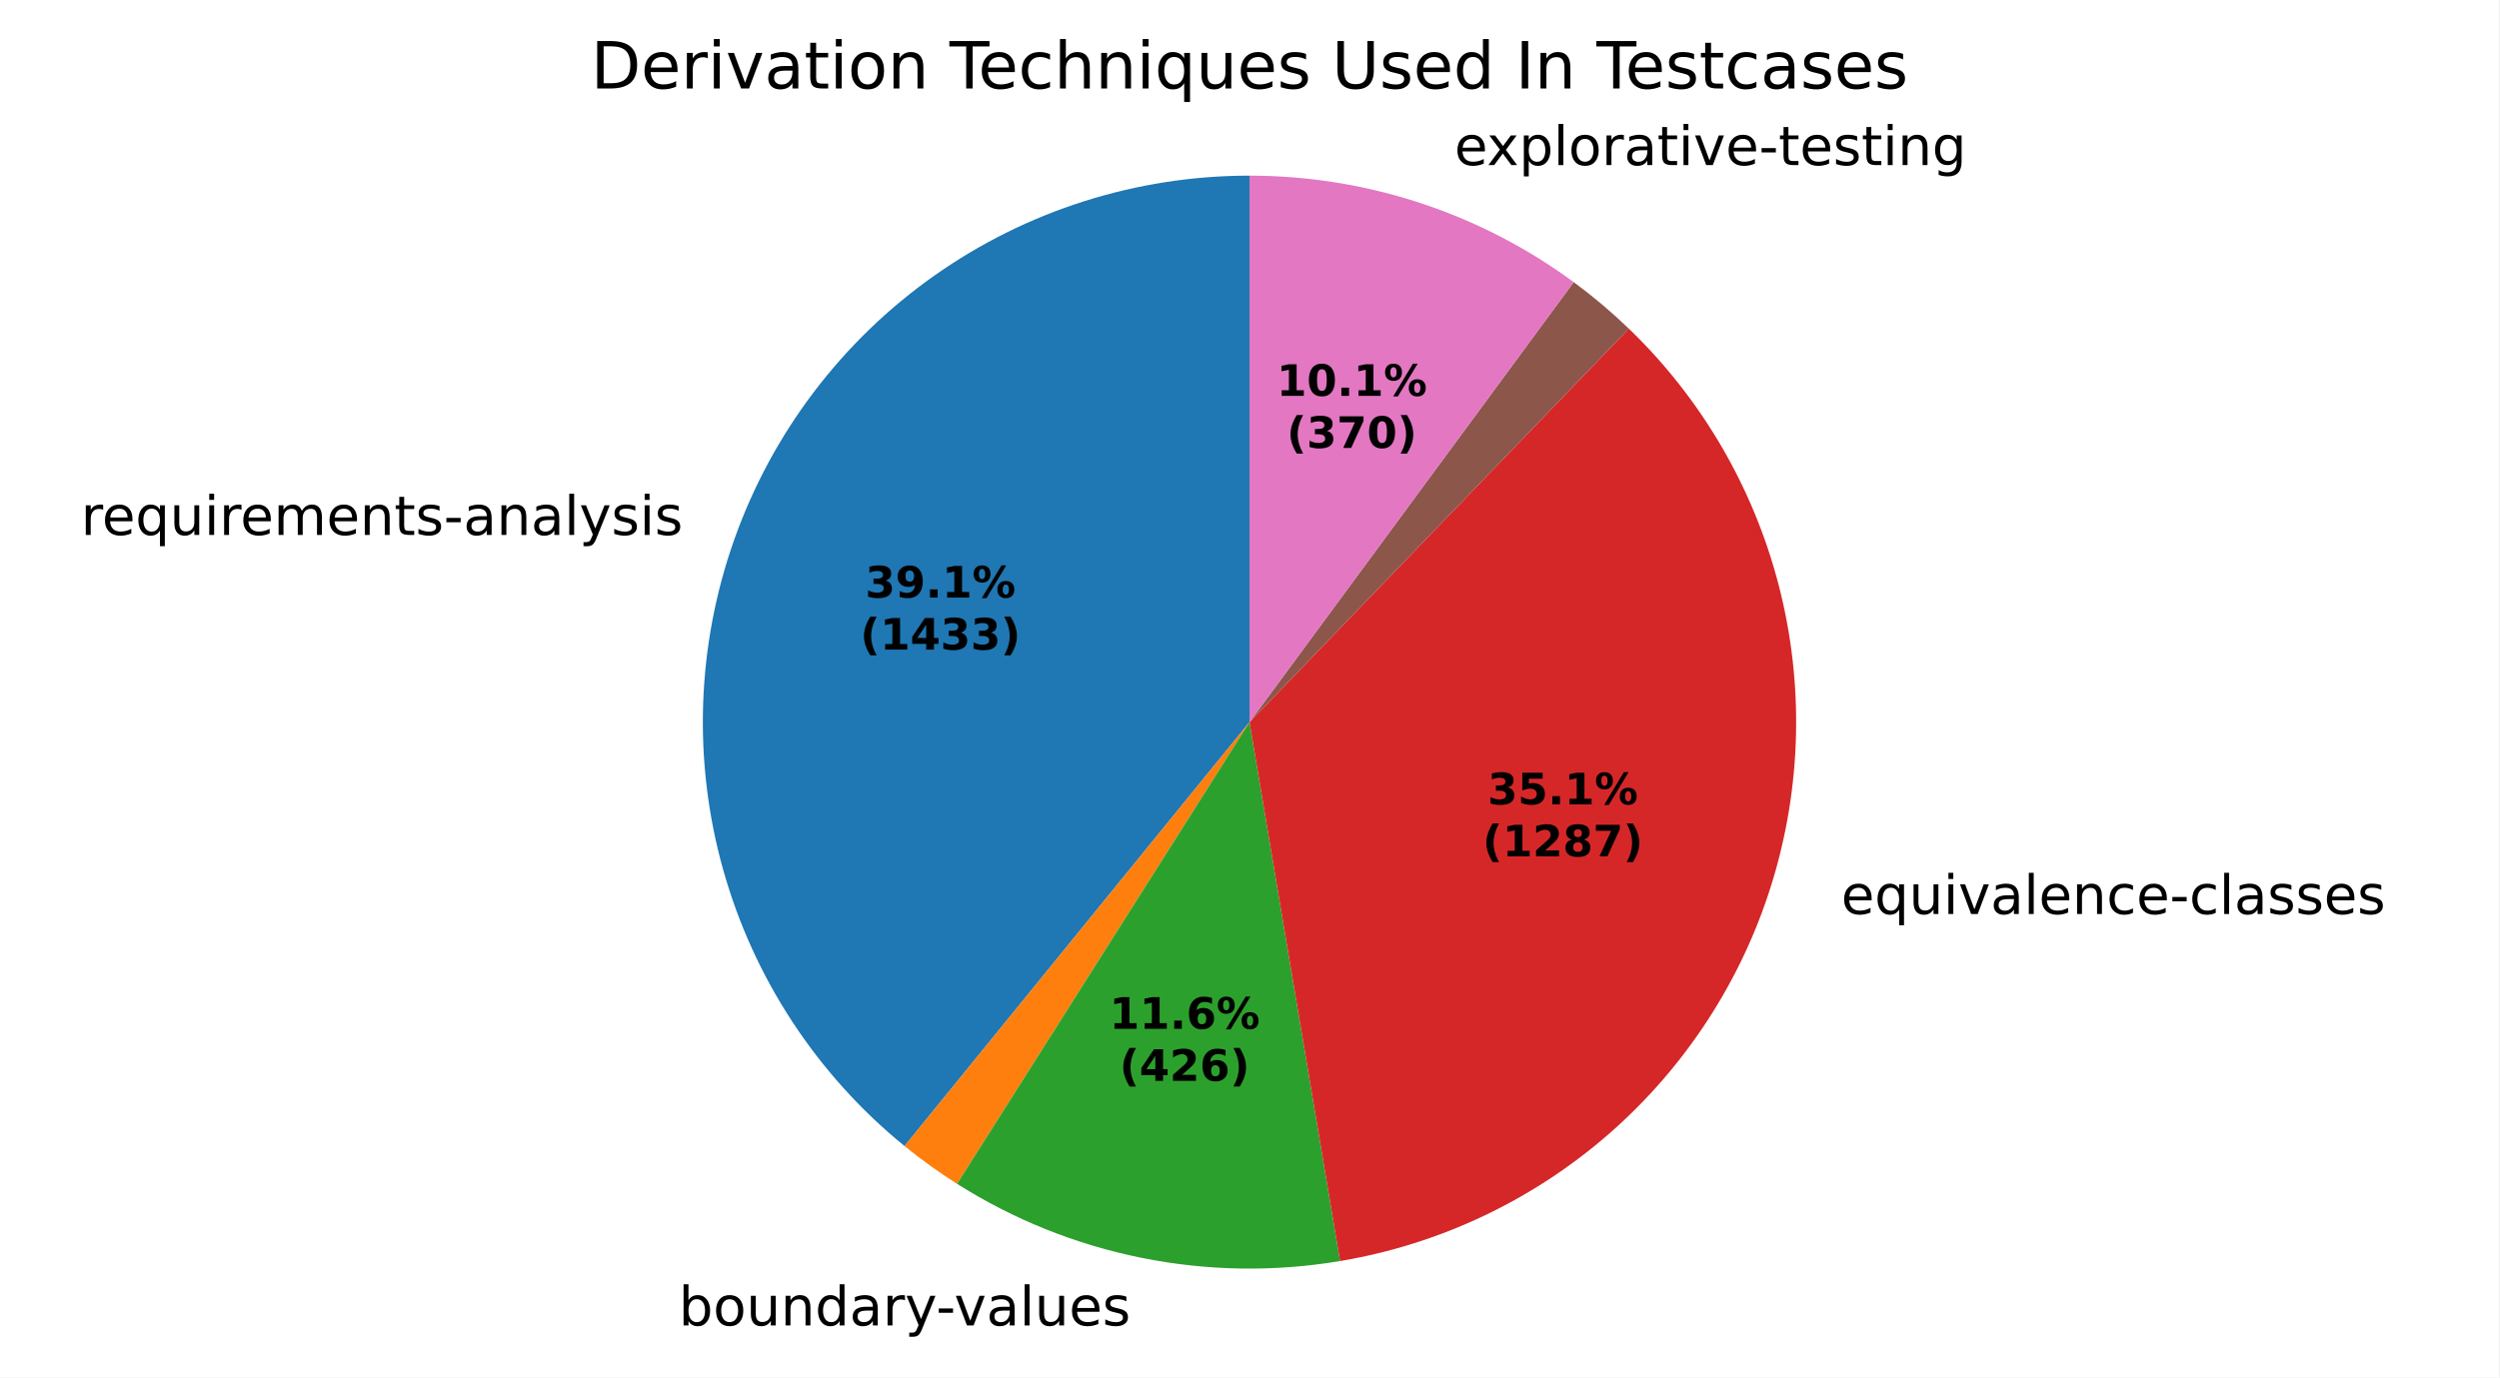
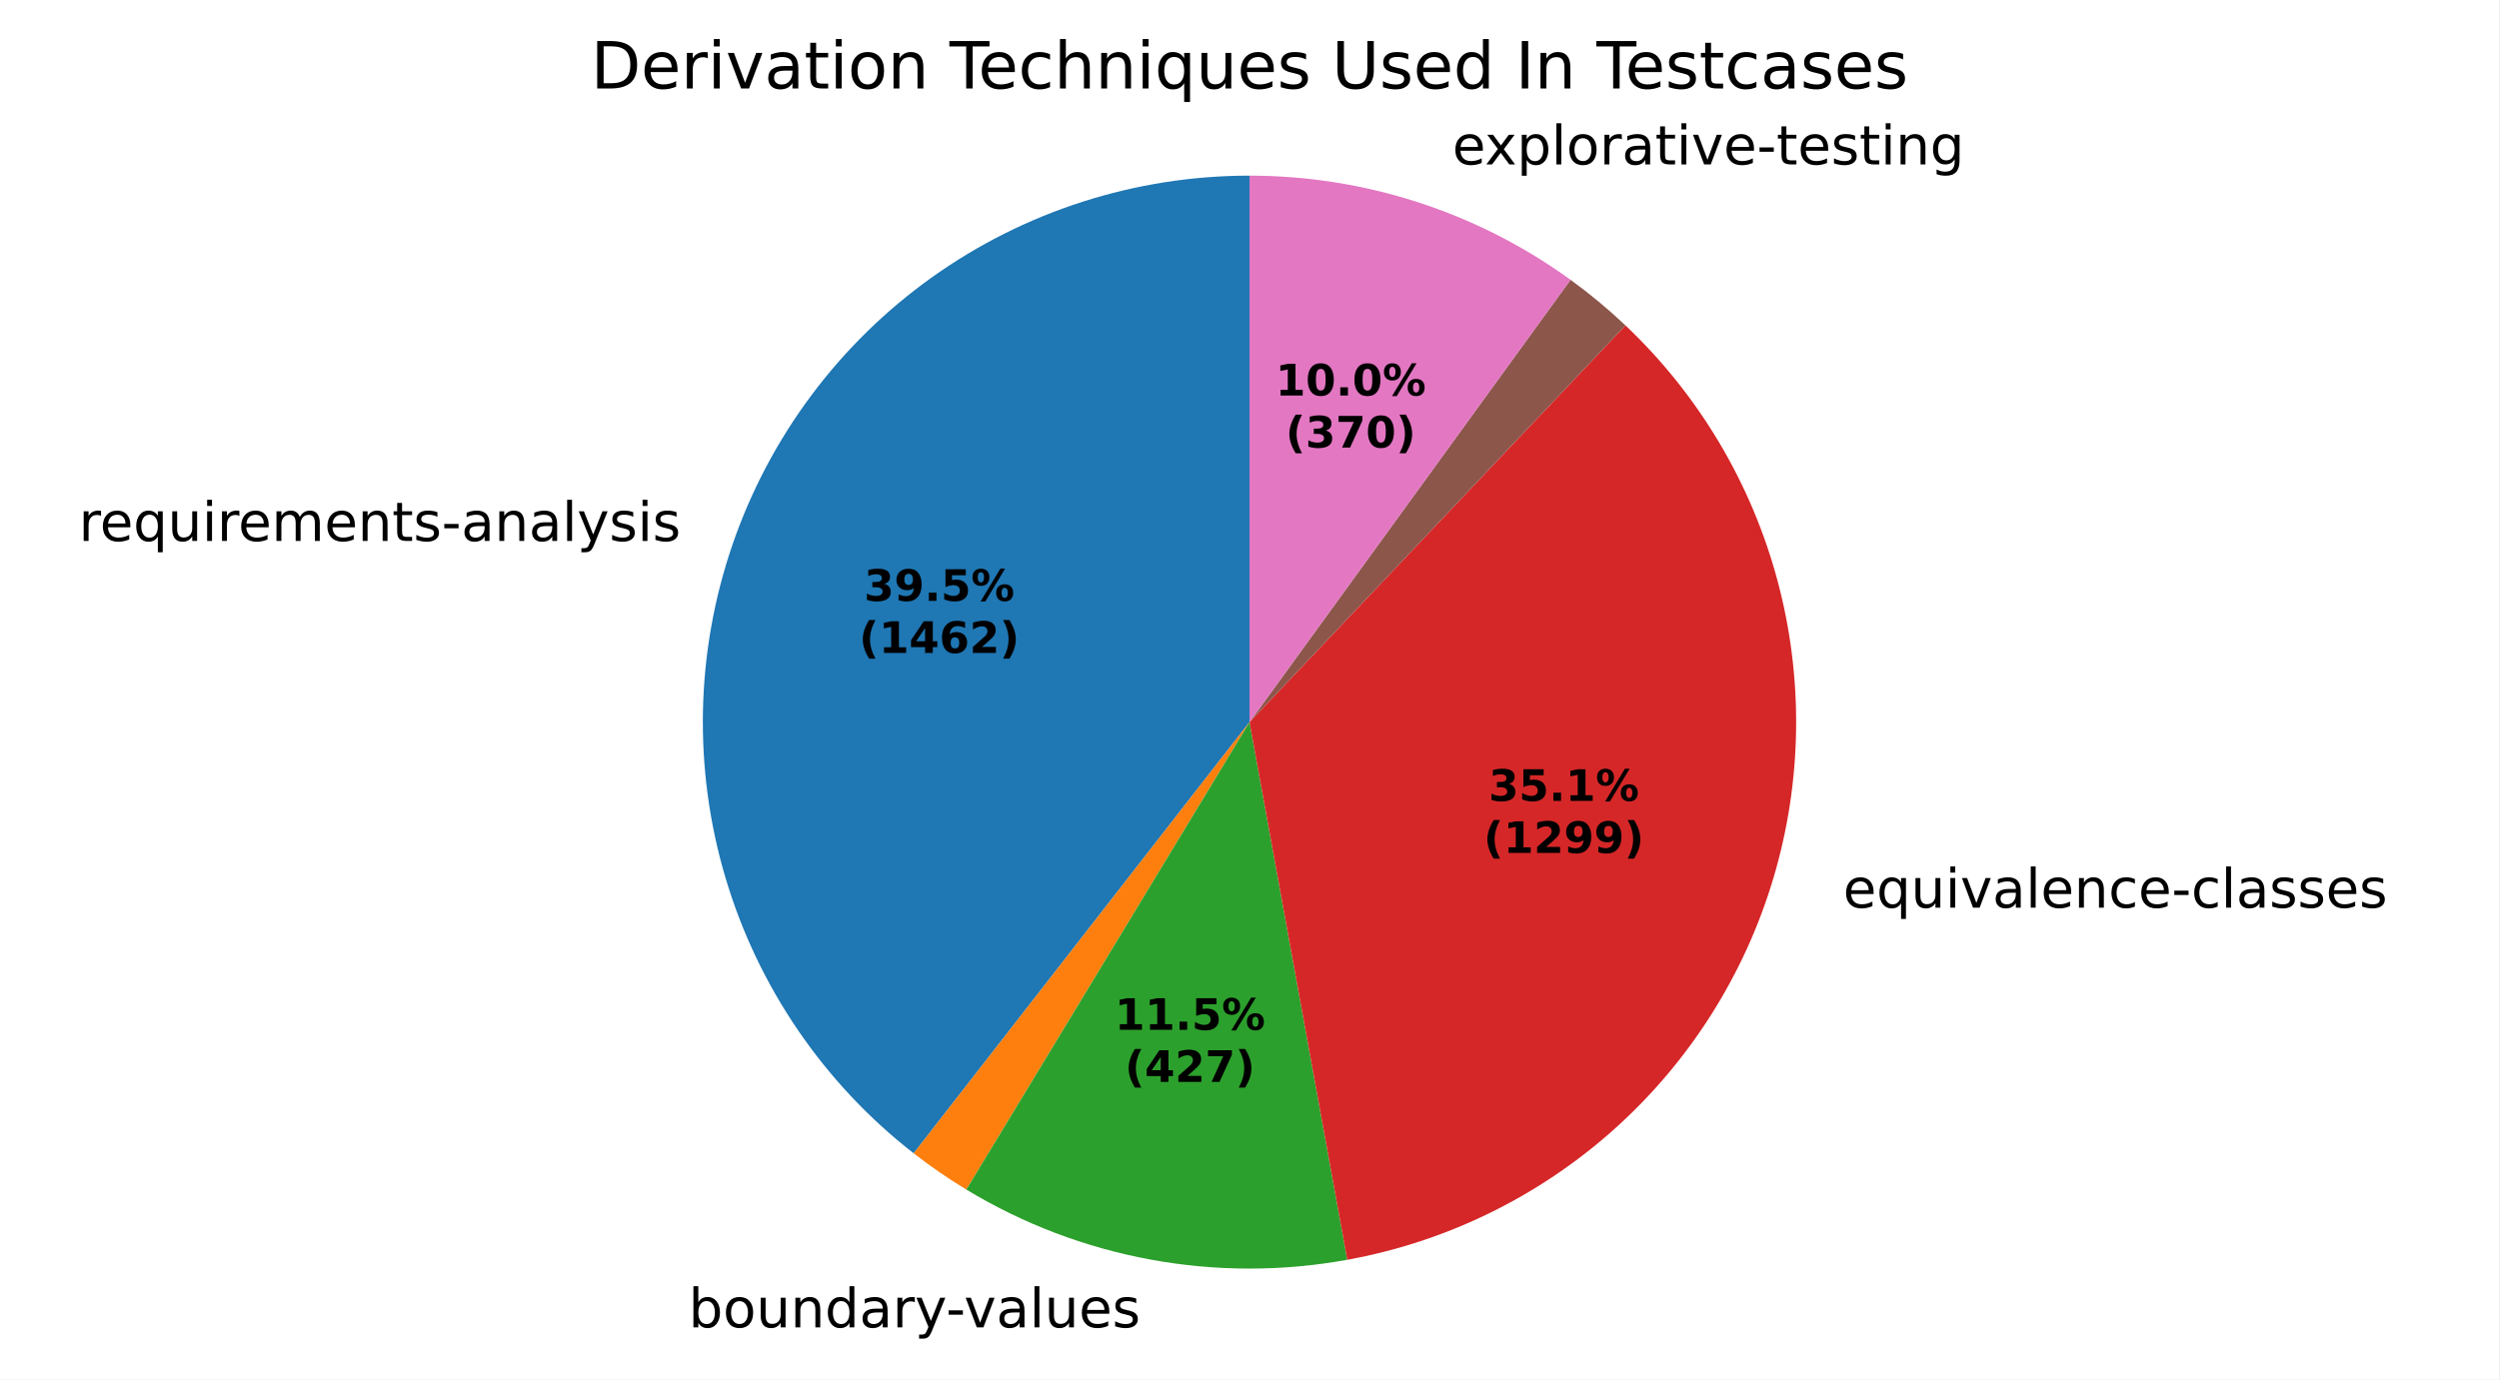
- <svg xmlns="http://www.w3.org/2000/svg" xmlns:xlink="http://www.w3.org/1999/xlink" width="460.8pt" height="254.09pt" viewBox="0 0 460.8 254.09" version="1.1">
+ <svg xmlns="http://www.w3.org/2000/svg" xmlns:xlink="http://www.w3.org/1999/xlink" width="460.8pt" height="254.44pt" viewBox="0 0 460.8 254.44" version="1.1">
  <defs>
    <style type="text/css">*{stroke-linejoin: round; stroke-linecap: butt}</style>
  </defs>
  <g id="figure_1">
    <g id="patch_1">
-       <path d="M 0 254.09  L 460.8 254.09  L 460.8 0  L 0 0  z " style="fill: #ffffff" />
+       <path d="M 0 254.44  L 460.8 254.44  L 460.8 0  L 0 0  z " style="fill: #ffffff" />
    </g>
    <g id="axes_1">
      <g id="patch_2">
-         <path d="M 230.4 32.398  C 209.585 32.398 189.273 38.845 172.269 50.849  C 155.264 62.852 142.388 79.833 135.419 99.446  C 128.449 119.059 127.723 140.357 133.339 160.399  C 138.956 180.441 150.645 198.26 166.792 211.395  L 230.4 133.198  z " style="fill: #1f77b4" />
+         <path d="M 230.4 32.398  C 209.402 32.398 188.92 38.959 171.831 51.16  C 154.742 63.36 141.884 80.601 135.064 100.46  C 128.245 120.319 127.798 141.822 133.786 161.947  C 139.775 182.073 151.905 199.833 168.473 212.732  L 230.4 133.198  z " style="fill: #1f77b4" />
      </g>
      <g id="patch_3">
-         <path d="M 166.792 211.395  C 168.335 212.65 169.915 213.859 171.53 215.021  C 173.144 216.182 174.793 217.296 176.473 218.36  L 230.4 133.198  z " style="fill: #ff7f0e" />
+         <path d="M 168.473 212.732  C 170.025 213.941 171.611 215.103 173.231 216.218  C 174.851 217.334 176.503 218.401 178.185 219.42  L 230.4 133.198  z " style="fill: #ff7f0e" />
      </g>
      <g id="patch_4">
-         <path d="M 176.473 218.36  C 186.876 224.948 198.399 229.574 210.47 232.008  C 222.54 234.443 234.955 234.645 247.099 232.605  L 230.4 133.198  z " style="fill: #2ca02c" />
+         <path d="M 178.185 219.42  C 188.622 225.741 200.121 230.114 212.12 232.327  C 224.12 234.54 236.422 234.555 248.427 232.373  L 230.4 133.198  z " style="fill: #2ca02c" />
      </g>
      <g id="patch_5">
-         <path d="M 247.099 232.605  C 265.507 229.513 282.699 221.368 296.751 209.081  C 310.803 196.794 321.169 180.843 326.69 163.012  C 332.211 145.181 332.672 126.162 328.021 108.085  C 323.371 90.008 313.789 73.572 300.35 60.619  L 230.4 133.198  z " style="fill: #d62728" />
+         <path d="M 248.427 232.373  C 266.753 229.042 283.801 220.696 297.672 208.265  C 311.543 195.835 321.701 179.799 327.013 161.947  C 332.325 144.095 332.587 125.115 327.769 107.123  C 322.951 89.131 313.239 72.822 299.716 60.014  L 230.4 133.198  z " style="fill: #d62728" />
      </g>
      <g id="patch_6">
-         <path d="M 300.35 60.619  C 300.35 60.619 300.35 60.619 300.35 60.619  L 230.4 133.198  z " style="fill: #9467bd" />
+         <path d="M 299.716 60.014  C 299.716 60.014 299.716 60.014 299.716 60.014  L 230.4 133.198  z " style="fill: #9467bd" />
      </g>
      <g id="patch_7">
-         <path d="M 300.35 60.619  C 298.751 59.079 297.103 57.592 295.406 56.16  C 293.71 54.729 291.966 53.354 290.179 52.037  L 230.4 133.198  z " style="fill: #8c564b" />
+         <path d="M 299.716 60.014  C 298.122 58.505 296.48 57.048 294.792 55.646  C 293.103 54.244 291.37 52.898 289.593 51.609  L 230.4 133.198  z " style="fill: #8c564b" />
      </g>
      <g id="patch_8">
-         <path d="M 290.179 52.037  C 281.574 45.699 272.015 40.769 261.861 37.434  C 251.707 34.098 241.087 32.398 230.4 32.398  L 230.4 133.198  z " style="fill: #e377c2" />
+         <path d="M 289.593 51.609  C 281.041 45.404 271.566 40.583 261.516 37.321  C 251.466 34.059 240.966 32.398 230.4 32.398  L 230.4 133.198  z " style="fill: #e377c2" />
      </g>
      <g id="matplotlib.axis_1" />
      <g id="matplotlib.axis_2" />
      <g id="text_1">
-         <g transform="translate(14.91274 98.66863) scale(0.1 -0.1)">
+         <g transform="translate(14.52299 99.78414) scale(0.1 -0.1)">
          <defs>
            <path id="DejaVuSans-55" d="M 2631 2963  Q 2534 3019 2420 3045  Q 2306 3072 2169 3072  Q 1681 3072 1420 2755  Q 1159 2438 1159 1844  L 1159 0  L 581 0  L 581 3500  L 1159 3500  L 1159 2956  Q 1341 3275 1631 3429  Q 1922 3584 2338 3584  Q 2397 3584 2469 3576  Q 2541 3569 2628 3553  L 2631 2963  z " transform="scale(0.015625)" />
            <path id="DejaVuSans-48" d="M 3597 1894  L 3597 1613  L 953 1613  Q 991 1019 1311 708  Q 1631 397 2203 397  Q 2534 397 2845 478  Q 3156 559 3463 722  L 3463 178  Q 3153 47 2828 -22  Q 2503 -91 2169 -91  Q 1331 -91 842 396  Q 353 884 353 1716  Q 353 2575 817 3079  Q 1281 3584 2069 3584  Q 2775 3584 3186 3129  Q 3597 2675 3597 1894  z M 3022 2063  Q 3016 2534 2758 2815  Q 2500 3097 2075 3097  Q 1594 3097 1305 2825  Q 1016 2553 972 2059  L 3022 2063  z " transform="scale(0.015625)" />
            <path id="DejaVuSans-54" d="M 947 1747  Q 947 1113 1208 752  Q 1469 391 1925 391  Q 2381 391 2643 752  Q 2906 1113 2906 1747  Q 2906 2381 2643 2742  Q 2381 3103 1925 3103  Q 1469 3103 1208 2742  Q 947 2381 947 1747  z M 2906 525  Q 2725 213 2448 61  Q 2172 -91 1784 -91  Q 1150 -91 751 415  Q 353 922 353 1747  Q 353 2572 751 3078  Q 1150 3584 1784 3584  Q 2172 3584 2448 3432  Q 2725 3281 2906 2969  L 2906 3500  L 3481 3500  L 3481 -1331  L 2906 -1331  L 2906 525  z " transform="scale(0.015625)" />
            <path id="DejaVuSans-58" d="M 544 1381  L 544 3500  L 1119 3500  L 1119 1403  Q 1119 906 1312 657  Q 1506 409 1894 409  Q 2359 409 2629 706  Q 2900 1003 2900 1516  L 2900 3500  L 3475 3500  L 3475 0  L 2900 0  L 2900 538  Q 2691 219 2414 64  Q 2138 -91 1772 -91  Q 1169 -91 856 284  Q 544 659 544 1381  z M 1991 3584  L 1991 3584  z " transform="scale(0.015625)" />
            <path id="DejaVuSans-4c" d="M 603 3500  L 1178 3500  L 1178 0  L 603 0  L 603 3500  z M 603 4863  L 1178 4863  L 1178 4134  L 603 4134  L 603 4863  z " transform="scale(0.015625)" />
            <path id="DejaVuSans-50" d="M 3328 2828  Q 3544 3216 3844 3400  Q 4144 3584 4550 3584  Q 5097 3584 5394 3201  Q 5691 2819 5691 2113  L 5691 0  L 5113 0  L 5113 2094  Q 5113 2597 4934 2840  Q 4756 3084 4391 3084  Q 3944 3084 3684 2787  Q 3425 2491 3425 1978  L 3425 0  L 2847 0  L 2847 2094  Q 2847 2600 2669 2842  Q 2491 3084 2119 3084  Q 1678 3084 1418 2786  Q 1159 2488 1159 1978  L 1159 0  L 581 0  L 581 3500  L 1159 3500  L 1159 2956  Q 1356 3278 1631 3431  Q 1906 3584 2284 3584  Q 2666 3584 2933 3390  Q 3200 3197 3328 2828  z " transform="scale(0.015625)" />
            <path id="DejaVuSans-51" d="M 3513 2113  L 3513 0  L 2938 0  L 2938 2094  Q 2938 2591 2744 2837  Q 2550 3084 2163 3084  Q 1697 3084 1428 2787  Q 1159 2491 1159 1978  L 1159 0  L 581 0  L 581 3500  L 1159 3500  L 1159 2956  Q 1366 3272 1645 3428  Q 1925 3584 2291 3584  Q 2894 3584 3203 3211  Q 3513 2838 3513 2113  z " transform="scale(0.015625)" />
            <path id="DejaVuSans-57" d="M 1172 4494  L 1172 3500  L 2356 3500  L 2356 3053  L 1172 3053  L 1172 1153  Q 1172 725 1289 603  Q 1406 481 1766 481  L 2356 481  L 2356 0  L 1766 0  Q 1100 0 847 248  Q 594 497 594 1153  L 594 3053  L 172 3053  L 172 3500  L 594 3500  L 594 4494  L 1172 4494  z " transform="scale(0.015625)" />
            <path id="DejaVuSans-56" d="M 2834 3397  L 2834 2853  Q 2591 2978 2328 3040  Q 2066 3103 1784 3103  Q 1356 3103 1142 2972  Q 928 2841 928 2578  Q 928 2378 1081 2264  Q 1234 2150 1697 2047  L 1894 2003  Q 2506 1872 2764 1633  Q 3022 1394 3022 966  Q 3022 478 2636 193  Q 2250 -91 1575 -91  Q 1294 -91 989 -36  Q 684 19 347 128  L 347 722  Q 666 556 975 473  Q 1284 391 1588 391  Q 1994 391 2212 530  Q 2431 669 2431 922  Q 2431 1156 2273 1281  Q 2116 1406 1581 1522  L 1381 1569  Q 847 1681 609 1914  Q 372 2147 372 2553  Q 372 3047 722 3315  Q 1072 3584 1716 3584  Q 2034 3584 2315 3537  Q 2597 3491 2834 3397  z " transform="scale(0.015625)" />
            <path id="DejaVuSans-10" d="M 313 2009  L 1997 2009  L 1997 1497  L 313 1497  L 313 2009  z " transform="scale(0.015625)" />
            <path id="DejaVuSans-44" d="M 2194 1759  Q 1497 1759 1228 1600  Q 959 1441 959 1056  Q 959 750 1161 570  Q 1363 391 1709 391  Q 2188 391 2477 730  Q 2766 1069 2766 1631  L 2766 1759  L 2194 1759  z M 3341 1997  L 3341 0  L 2766 0  L 2766 531  Q 2569 213 2275 61  Q 1981 -91 1556 -91  Q 1019 -91 701 211  Q 384 513 384 1019  Q 384 1609 779 1909  Q 1175 2209 1959 2209  L 2766 2209  L 2766 2266  Q 2766 2663 2505 2880  Q 2244 3097 1772 3097  Q 1472 3097 1187 3025  Q 903 2953 641 2809  L 641 3341  Q 956 3463 1253 3523  Q 1550 3584 1831 3584  Q 2591 3584 2966 3190  Q 3341 2797 3341 1997  z " transform="scale(0.015625)" />
            <path id="DejaVuSans-4f" d="M 603 4863  L 1178 4863  L 1178 0  L 603 0  L 603 4863  z " transform="scale(0.015625)" />
            <path id="DejaVuSans-5c" d="M 2059 -325  Q 1816 -950 1584 -1140  Q 1353 -1331 966 -1331  L 506 -1331  L 506 -850  L 844 -850  Q 1081 -850 1212 -737  Q 1344 -625 1503 -206  L 1606 56  L 191 3500  L 800 3500  L 1894 763  L 2988 3500  L 3597 3500  L 2059 -325  z " transform="scale(0.015625)" />
          </defs>
          <use xlink:href="#DejaVuSans-55" />
          <use xlink:href="#DejaVuSans-48" transform="translate(38.90625 0)" />
          <use xlink:href="#DejaVuSans-54" transform="translate(100.4375 0)" />
          <use xlink:href="#DejaVuSans-58" transform="translate(163.9219 0)" />
          <use xlink:href="#DejaVuSans-4c" transform="translate(227.2969 0)" />
          <use xlink:href="#DejaVuSans-55" transform="translate(255.0781 0)" />
          <use xlink:href="#DejaVuSans-48" transform="translate(293.9844 0)" />
          <use xlink:href="#DejaVuSans-50" transform="translate(355.5156 0)" />
          <use xlink:href="#DejaVuSans-48" transform="translate(452.9219 0)" />
          <use xlink:href="#DejaVuSans-51" transform="translate(514.4531 0)" />
          <use xlink:href="#DejaVuSans-57" transform="translate(577.8281 0)" />
          <use xlink:href="#DejaVuSans-56" transform="translate(617.0312 0)" />
          <use xlink:href="#DejaVuSans-10" transform="translate(669.125 0)" />
          <use xlink:href="#DejaVuSans-44" transform="translate(705.2031 0)" />
          <use xlink:href="#DejaVuSans-51" transform="translate(766.4844 0)" />
          <use xlink:href="#DejaVuSans-44" transform="translate(829.8594 0)" />
          <use xlink:href="#DejaVuSans-4f" transform="translate(891.1406 0)" />
          <use xlink:href="#DejaVuSans-5c" transform="translate(918.9219 0)" />
          <use xlink:href="#DejaVuSans-56" transform="translate(978.1094 0)" />
          <use xlink:href="#DejaVuSans-4c" transform="translate(1030.203 0)" />
          <use xlink:href="#DejaVuSans-56" transform="translate(1057.984 0)" />
        </g>
      </g>
      <g id="text_2">
-         <g transform="translate(121.9611 244.4873) scale(0.1 -0.1)">
+         <g transform="translate(123.7766 244.8377) scale(0.1 -0.1)">
          <defs>
            <path id="DejaVuSans-3" transform="scale(0.015625)" />
            <path id="DejaVuSans-45" d="M 3116 1747  Q 3116 2381 2855 2742  Q 2594 3103 2138 3103  Q 1681 3103 1420 2742  Q 1159 2381 1159 1747  Q 1159 1113 1420 752  Q 1681 391 2138 391  Q 2594 391 2855 752  Q 3116 1113 3116 1747  z M 1159 2969  Q 1341 3281 1617 3432  Q 1894 3584 2278 3584  Q 2916 3584 3314 3078  Q 3713 2572 3713 1747  Q 3713 922 3314 415  Q 2916 -91 2278 -91  Q 1894 -91 1617 61  Q 1341 213 1159 525  L 1159 0  L 581 0  L 581 4863  L 1159 4863  L 1159 2969  z " transform="scale(0.015625)" />
            <path id="DejaVuSans-52" d="M 1959 3097  Q 1497 3097 1228 2736  Q 959 2375 959 1747  Q 959 1119 1226 758  Q 1494 397 1959 397  Q 2419 397 2687 759  Q 2956 1122 2956 1747  Q 2956 2369 2687 2733  Q 2419 3097 1959 3097  z M 1959 3584  Q 2709 3584 3137 3096  Q 3566 2609 3566 1747  Q 3566 888 3137 398  Q 2709 -91 1959 -91  Q 1206 -91 779 398  Q 353 888 353 1747  Q 353 2609 779 3096  Q 1206 3584 1959 3584  z " transform="scale(0.015625)" />
            <path id="DejaVuSans-47" d="M 2906 2969  L 2906 4863  L 3481 4863  L 3481 0  L 2906 0  L 2906 525  Q 2725 213 2448 61  Q 2172 -91 1784 -91  Q 1150 -91 751 415  Q 353 922 353 1747  Q 353 2572 751 3078  Q 1150 3584 1784 3584  Q 2172 3584 2448 3432  Q 2725 3281 2906 2969  z M 947 1747  Q 947 1113 1208 752  Q 1469 391 1925 391  Q 2381 391 2643 752  Q 2906 1113 2906 1747  Q 2906 2381 2643 2742  Q 2381 3103 1925 3103  Q 1469 3103 1208 2742  Q 947 2381 947 1747  z " transform="scale(0.015625)" />
            <path id="DejaVuSans-59" d="M 191 3500  L 800 3500  L 1894 563  L 2988 3500  L 3597 3500  L 2284 0  L 1503 0  L 191 3500  z " transform="scale(0.015625)" />
          </defs>
          <use xlink:href="#DejaVuSans-3" />
          <use xlink:href="#DejaVuSans-45" transform="translate(31.78125 0)" />
          <use xlink:href="#DejaVuSans-52" transform="translate(95.26562 0)" />
          <use xlink:href="#DejaVuSans-58" transform="translate(156.4531 0)" />
          <use xlink:href="#DejaVuSans-51" transform="translate(219.8281 0)" />
          <use xlink:href="#DejaVuSans-47" transform="translate(283.2031 0)" />
          <use xlink:href="#DejaVuSans-44" transform="translate(346.6875 0)" />
          <use xlink:href="#DejaVuSans-55" transform="translate(407.9688 0)" />
          <use xlink:href="#DejaVuSans-5c" transform="translate(449.0781 0)" />
          <use xlink:href="#DejaVuSans-10" transform="translate(506.5156 0)" />
          <use xlink:href="#DejaVuSans-59" transform="translate(539.9062 0)" />
          <use xlink:href="#DejaVuSans-44" transform="translate(599.0938 0)" />
          <use xlink:href="#DejaVuSans-4f" transform="translate(660.375 0)" />
          <use xlink:href="#DejaVuSans-58" transform="translate(688.1562 0)" />
          <use xlink:href="#DejaVuSans-48" transform="translate(751.5312 0)" />
          <use xlink:href="#DejaVuSans-56" transform="translate(813.0625 0)" />
        </g>
      </g>
      <g id="text_3">
-         <g transform="translate(336.319 168.5912) scale(0.1 -0.1)">
+         <g transform="translate(336.6745 167.42) scale(0.1 -0.1)">
          <defs>
            <path id="DejaVuSans-46" d="M 3122 3366  L 3122 2828  Q 2878 2963 2633 3030  Q 2388 3097 2138 3097  Q 1578 3097 1268 2742  Q 959 2388 959 1747  Q 959 1106 1268 751  Q 1578 397 2138 397  Q 2388 397 2633 464  Q 2878 531 3122 666  L 3122 134  Q 2881 22 2623 -34  Q 2366 -91 2075 -91  Q 1284 -91 818 406  Q 353 903 353 1747  Q 353 2603 823 3093  Q 1294 3584 2113 3584  Q 2378 3584 2631 3529  Q 2884 3475 3122 3366  z " transform="scale(0.015625)" />
          </defs>
          <use xlink:href="#DejaVuSans-3" />
          <use xlink:href="#DejaVuSans-48" transform="translate(31.78125 0)" />
          <use xlink:href="#DejaVuSans-54" transform="translate(93.3125 0)" />
          <use xlink:href="#DejaVuSans-58" transform="translate(156.7969 0)" />
          <use xlink:href="#DejaVuSans-4c" transform="translate(220.1719 0)" />
          <use xlink:href="#DejaVuSans-59" transform="translate(247.9531 0)" />
          <use xlink:href="#DejaVuSans-44" transform="translate(307.1406 0)" />
          <use xlink:href="#DejaVuSans-4f" transform="translate(368.4219 0)" />
          <use xlink:href="#DejaVuSans-48" transform="translate(396.2031 0)" />
          <use xlink:href="#DejaVuSans-51" transform="translate(457.7344 0)" />
          <use xlink:href="#DejaVuSans-46" transform="translate(521.1094 0)" />
          <use xlink:href="#DejaVuSans-48" transform="translate(576.0938 0)" />
          <use xlink:href="#DejaVuSans-10" transform="translate(637.625 0)" />
          <use xlink:href="#DejaVuSans-46" transform="translate(673.7031 0)" />
          <use xlink:href="#DejaVuSans-4f" transform="translate(728.6875 0)" />
          <use xlink:href="#DejaVuSans-44" transform="translate(756.4688 0)" />
          <use xlink:href="#DejaVuSans-56" transform="translate(817.75 0)" />
          <use xlink:href="#DejaVuSans-56" transform="translate(869.8438 0)" />
          <use xlink:href="#DejaVuSans-48" transform="translate(921.9375 0)" />
          <use xlink:href="#DejaVuSans-56" transform="translate(983.4688 0)" />
        </g>
      </g>
      <g id="text_4">
-         <g transform="translate(265.0072 30.45528) scale(0.1 -0.1)">
+         <g transform="translate(264.6279 30.33141) scale(0.1 -0.1)">
          <defs>
            <path id="DejaVuSans-5b" d="M 3513 3500  L 2247 1797  L 3578 0  L 2900 0  L 1881 1375  L 863 0  L 184 0  L 1544 1831  L 300 3500  L 978 3500  L 1906 2253  L 2834 3500  L 3513 3500  z " transform="scale(0.015625)" />
            <path id="DejaVuSans-53" d="M 1159 525  L 1159 -1331  L 581 -1331  L 581 3500  L 1159 3500  L 1159 2969  Q 1341 3281 1617 3432  Q 1894 3584 2278 3584  Q 2916 3584 3314 3078  Q 3713 2572 3713 1747  Q 3713 922 3314 415  Q 2916 -91 2278 -91  Q 1894 -91 1617 61  Q 1341 213 1159 525  z M 3116 1747  Q 3116 2381 2855 2742  Q 2594 3103 2138 3103  Q 1681 3103 1420 2742  Q 1159 2381 1159 1747  Q 1159 1113 1420 752  Q 1681 391 2138 391  Q 2594 391 2855 752  Q 3116 1113 3116 1747  z " transform="scale(0.015625)" />
            <path id="DejaVuSans-4a" d="M 2906 1791  Q 2906 2416 2648 2759  Q 2391 3103 1925 3103  Q 1463 3103 1205 2759  Q 947 2416 947 1791  Q 947 1169 1205 825  Q 1463 481 1925 481  Q 2391 481 2648 825  Q 2906 1169 2906 1791  z M 3481 434  Q 3481 -459 3084 -895  Q 2688 -1331 1869 -1331  Q 1566 -1331 1297 -1286  Q 1028 -1241 775 -1147  L 775 -588  Q 1028 -725 1275 -790  Q 1522 -856 1778 -856  Q 2344 -856 2625 -561  Q 2906 -266 2906 331  L 2906 616  Q 2728 306 2450 153  Q 2172 0 1784 0  Q 1141 0 747 490  Q 353 981 353 1791  Q 353 2603 747 3093  Q 1141 3584 1784 3584  Q 2172 3584 2450 3431  Q 2728 3278 2906 2969  L 2906 3500  L 3481 3500  L 3481 434  z " transform="scale(0.015625)" />
          </defs>
          <use xlink:href="#DejaVuSans-3" />
          <use xlink:href="#DejaVuSans-48" transform="translate(31.78125 0)" />
          <use xlink:href="#DejaVuSans-5b" transform="translate(91.5625 0)" />
          <use xlink:href="#DejaVuSans-53" transform="translate(150.75 0)" />
          <use xlink:href="#DejaVuSans-4f" transform="translate(214.2344 0)" />
          <use xlink:href="#DejaVuSans-52" transform="translate(242.0156 0)" />
          <use xlink:href="#DejaVuSans-55" transform="translate(303.2031 0)" />
          <use xlink:href="#DejaVuSans-44" transform="translate(344.3125 0)" />
          <use xlink:href="#DejaVuSans-57" transform="translate(405.5938 0)" />
          <use xlink:href="#DejaVuSans-4c" transform="translate(444.7969 0)" />
          <use xlink:href="#DejaVuSans-59" transform="translate(472.5781 0)" />
          <use xlink:href="#DejaVuSans-48" transform="translate(531.7656 0)" />
          <use xlink:href="#DejaVuSans-10" transform="translate(593.2969 0)" />
          <use xlink:href="#DejaVuSans-57" transform="translate(629.375 0)" />
          <use xlink:href="#DejaVuSans-48" transform="translate(668.5781 0)" />
          <use xlink:href="#DejaVuSans-56" transform="translate(730.1094 0)" />
          <use xlink:href="#DejaVuSans-57" transform="translate(782.2031 0)" />
          <use xlink:href="#DejaVuSans-4c" transform="translate(821.4062 0)" />
          <use xlink:href="#DejaVuSans-51" transform="translate(849.1875 0)" />
          <use xlink:href="#DejaVuSans-4a" transform="translate(912.5625 0)" />
        </g>
      </g>
      <g id="text_5">
-         <g transform="translate(159.5343 110.2241) scale(0.08 -0.08)">
+         <g transform="translate(159.3217 110.8325) scale(0.08 -0.08)">
          <defs>
            <path id="DejaVuSans-Bold-16" d="M 2981 2516  Q 3453 2394 3698 2092  Q 3944 1791 3944 1325  Q 3944 631 3412 270  Q 2881 -91 1863 -91  Q 1503 -91 1142 -33  Q 781 25 428 141  L 428 1069  Q 766 900 1098 814  Q 1431 728 1753 728  Q 2231 728 2486 893  Q 2741 1059 2741 1369  Q 2741 1688 2480 1852  Q 2219 2016 1709 2016  L 1228 2016  L 1228 2791  L 1734 2791  Q 2188 2791 2409 2933  Q 2631 3075 2631 3366  Q 2631 3634 2415 3781  Q 2200 3928 1806 3928  Q 1516 3928 1219 3862  Q 922 3797 628 3669  L 628 4550  Q 984 4650 1334 4700  Q 1684 4750 2022 4750  Q 2931 4750 3382 4451  Q 3834 4153 3834 3553  Q 3834 3144 3618 2883  Q 3403 2622 2981 2516  z " transform="scale(0.015625)" />
            <path id="DejaVuSans-Bold-1c" d="M 641 103  L 641 966  Q 928 831 1190 764  Q 1453 697 1709 697  Q 2247 697 2547 995  Q 2847 1294 2900 1881  Q 2688 1725 2447 1647  Q 2206 1569 1925 1569  Q 1209 1569 770 1986  Q 331 2403 331 3084  Q 331 3838 820 4291  Q 1309 4744 2131 4744  Q 3044 4744 3544 4128  Q 4044 3513 4044 2388  Q 4044 1231 3459 570  Q 2875 -91 1856 -91  Q 1528 -91 1228 -42  Q 928 6 641 103  z M 2125 2350  Q 2441 2350 2600 2554  Q 2759 2759 2759 3169  Q 2759 3575 2600 3781  Q 2441 3988 2125 3988  Q 1809 3988 1650 3781  Q 1491 3575 1491 3169  Q 1491 2759 1650 2554  Q 1809 2350 2125 2350  z " transform="scale(0.015625)" />
            <path id="DejaVuSans-Bold-11" d="M 653 1209  L 1778 1209  L 1778 0  L 653 0  L 653 1209  z " transform="scale(0.015625)" />
-             <path id="DejaVuSans-Bold-14" d="M 750 831  L 1813 831  L 1813 3847  L 722 3622  L 722 4441  L 1806 4666  L 2950 4666  L 2950 831  L 4013 831  L 4013 0  L 750 0  L 750 831  z " transform="scale(0.015625)" />
+             <path id="DejaVuSans-Bold-18" d="M 678 4666  L 3669 4666  L 3669 3781  L 1638 3781  L 1638 3059  Q 1775 3097 1914 3117  Q 2053 3138 2203 3138  Q 3056 3138 3531 2711  Q 4006 2284 4006 1522  Q 4006 766 3489 337  Q 2972 -91 2053 -91  Q 1656 -91 1267 -14  Q 878 63 494 219  L 494 1166  Q 875 947 1217 837  Q 1559 728 1863 728  Q 2300 728 2551 942  Q 2803 1156 2803 1522  Q 2803 1891 2551 2103  Q 2300 2316 1863 2316  Q 1603 2316 1309 2248  Q 1016 2181 678 2041  L 678 4666  z " transform="scale(0.015625)" />
            <path id="DejaVuSans-Bold-8" d="M 4959 1925  Q 4738 1925 4616 1733  Q 4494 1541 4494 1184  Q 4494 825 4614 633  Q 4734 441 4959 441  Q 5184 441 5303 633  Q 5422 825 5422 1184  Q 5422 1541 5301 1733  Q 5181 1925 4959 1925  z M 4959 2450  Q 5541 2450 5875 2112  Q 6209 1775 6209 1184  Q 6209 594 5875 251  Q 5541 -91 4959 -91  Q 4378 -91 4042 251  Q 3706 594 3706 1184  Q 3706 1772 4042 2111  Q 4378 2450 4959 2450  z M 2094 -91  L 1403 -91  L 4319 4750  L 5013 4750  L 2094 -91  z M 1453 4750  Q 2034 4750 2367 4411  Q 2700 4072 2700 3481  Q 2700 2891 2367 2550  Q 2034 2209 1453 2209  Q 872 2209 539 2550  Q 206 2891 206 3481  Q 206 4072 539 4411  Q 872 4750 1453 4750  z M 1453 4225  Q 1228 4225 1106 4031  Q 984 3838 984 3481  Q 984 3122 1106 2926  Q 1228 2731 1453 2731  Q 1678 2731 1798 2926  Q 1919 3122 1919 3481  Q 1919 3838 1797 4031  Q 1675 4225 1453 4225  z " transform="scale(0.015625)" />
          </defs>
          <use xlink:href="#DejaVuSans-Bold-16" />
          <use xlink:href="#DejaVuSans-Bold-1c" transform="translate(69.57812 0)" />
          <use xlink:href="#DejaVuSans-Bold-11" transform="translate(139.1562 0)" />
-           <use xlink:href="#DejaVuSans-Bold-14" transform="translate(177.1406 0)" />
-           <use xlink:href="#DejaVuSans-Bold-8" transform="translate(246.7188 0)" />
-         </g>
-         <g transform="translate(158.6224 119.8256) scale(0.08 -0.08)">
+           <use xlink:href="#DejaVuSans-Bold-18" transform="translate(177.1406 0)" />
+           <use xlink:href="#DejaVuSans-Bold-8" transform="translate(246.7188 0)" />
+         </g>
+         <g transform="translate(158.4098 120.4341) scale(0.08 -0.08)">
          <defs>
            <path id="DejaVuSans-Bold-b" d="M 2413 -844  L 1484 -844  Q 1006 -72 778 623  Q 550 1319 550 2003  Q 550 2688 779 3389  Q 1009 4091 1484 4856  L 2413 4856  Q 2013 4116 1813 3408  Q 1613 2700 1613 2009  Q 1613 1319 1811 609  Q 2009 -100 2413 -844  z " transform="scale(0.015625)" />
+             <path id="DejaVuSans-Bold-14" d="M 750 831  L 1813 831  L 1813 3847  L 722 3622  L 722 4441  L 1806 4666  L 2950 4666  L 2950 831  L 4013 831  L 4013 0  L 750 0  L 750 831  z " transform="scale(0.015625)" />
            <path id="DejaVuSans-Bold-17" d="M 2356 3675  L 1038 1722  L 2356 1722  L 2356 3675  z M 2156 4666  L 3494 4666  L 3494 1722  L 4159 1722  L 4159 850  L 3494 850  L 3494 0  L 2356 0  L 2356 850  L 288 850  L 288 1881  L 2156 4666  z " transform="scale(0.015625)" />
+             <path id="DejaVuSans-Bold-19" d="M 2316 2303  Q 2000 2303 1842 2098  Q 1684 1894 1684 1484  Q 1684 1075 1842 870  Q 2000 666 2316 666  Q 2634 666 2792 870  Q 2950 1075 2950 1484  Q 2950 1894 2792 2098  Q 2634 2303 2316 2303  z M 3803 4544  L 3803 3681  Q 3506 3822 3243 3889  Q 2981 3956 2731 3956  Q 2194 3956 1894 3657  Q 1594 3359 1544 2772  Q 1750 2925 1990 3001  Q 2231 3078 2516 3078  Q 3231 3078 3670 2659  Q 4109 2241 4109 1563  Q 4109 813 3618 361  Q 3128 -91 2303 -91  Q 1394 -91 895 523  Q 397 1138 397 2266  Q 397 3422 980 4083  Q 1563 4744 2578 4744  Q 2900 4744 3203 4694  Q 3506 4644 3803 4544  z " transform="scale(0.015625)" />
+             <path id="DejaVuSans-Bold-15" d="M 1844 884  L 3897 884  L 3897 0  L 506 0  L 506 884  L 2209 2388  Q 2438 2594 2547 2791  Q 2656 2988 2656 3200  Q 2656 3528 2436 3728  Q 2216 3928 1850 3928  Q 1569 3928 1234 3808  Q 900 3688 519 3450  L 519 4475  Q 925 4609 1322 4679  Q 1719 4750 2100 4750  Q 2938 4750 3402 4381  Q 3866 4013 3866 3353  Q 3866 2972 3669 2642  Q 3472 2313 2841 1759  L 1844 884  z " transform="scale(0.015625)" />
            <path id="DejaVuSans-Bold-c" d="M 513 -844  Q 913 -100 1113 609  Q 1313 1319 1313 2009  Q 1313 2700 1113 3408  Q 913 4116 513 4856  L 1441 4856  Q 1916 4091 2145 3389  Q 2375 2688 2375 2003  Q 2375 1319 2147 623  Q 1919 -72 1441 -844  L 513 -844  z " transform="scale(0.015625)" />
          </defs>
          <use xlink:href="#DejaVuSans-Bold-b" />
          <use xlink:href="#DejaVuSans-Bold-14" transform="translate(45.70312 0)" />
          <use xlink:href="#DejaVuSans-Bold-17" transform="translate(115.2812 0)" />
-           <use xlink:href="#DejaVuSans-Bold-16" transform="translate(184.8594 0)" />
-           <use xlink:href="#DejaVuSans-Bold-16" transform="translate(254.4375 0)" />
+           <use xlink:href="#DejaVuSans-Bold-19" transform="translate(184.8594 0)" />
+           <use xlink:href="#DejaVuSans-Bold-15" transform="translate(254.4375 0)" />
          <use xlink:href="#DejaVuSans-Bold-c" transform="translate(324.0156 0)" />
        </g>
      </g>
      <g id="text_6">
-         <g transform="translate(204.5649 189.7615) scale(0.08 -0.08)">
-           <defs>
-             <path id="DejaVuSans-Bold-19" d="M 2316 2303  Q 2000 2303 1842 2098  Q 1684 1894 1684 1484  Q 1684 1075 1842 870  Q 2000 666 2316 666  Q 2634 666 2792 870  Q 2950 1075 2950 1484  Q 2950 1894 2792 2098  Q 2634 2303 2316 2303  z M 3803 4544  L 3803 3681  Q 3506 3822 3243 3889  Q 2981 3956 2731 3956  Q 2194 3956 1894 3657  Q 1594 3359 1544 2772  Q 1750 2925 1990 3001  Q 2231 3078 2516 3078  Q 3231 3078 3670 2659  Q 4109 2241 4109 1563  Q 4109 813 3618 361  Q 3128 -91 2303 -91  Q 1394 -91 895 523  Q 397 1138 397 2266  Q 397 3422 980 4083  Q 1563 4744 2578 4744  Q 2900 4744 3203 4694  Q 3506 4644 3803 4544  z " transform="scale(0.015625)" />
-           </defs>
+         <g transform="translate(205.5551 189.9527) scale(0.08 -0.08)">
          <use xlink:href="#DejaVuSans-Bold-14" />
          <use xlink:href="#DejaVuSans-Bold-14" transform="translate(69.57812 0)" />
          <use xlink:href="#DejaVuSans-Bold-11" transform="translate(139.1562 0)" />
-           <use xlink:href="#DejaVuSans-Bold-19" transform="translate(177.1406 0)" />
-           <use xlink:href="#DejaVuSans-Bold-8" transform="translate(246.7188 0)" />
-         </g>
-         <g transform="translate(206.4362 199.3631) scale(0.08 -0.08)">
-           <defs>
-             <path id="DejaVuSans-Bold-15" d="M 1844 884  L 3897 884  L 3897 0  L 506 0  L 506 884  L 2209 2388  Q 2438 2594 2547 2791  Q 2656 2988 2656 3200  Q 2656 3528 2436 3728  Q 2216 3928 1850 3928  Q 1569 3928 1234 3808  Q 900 3688 519 3450  L 519 4475  Q 925 4609 1322 4679  Q 1719 4750 2100 4750  Q 2938 4750 3402 4381  Q 3866 4013 3866 3353  Q 3866 2972 3669 2642  Q 3472 2313 2841 1759  L 1844 884  z " transform="scale(0.015625)" />
+           <use xlink:href="#DejaVuSans-Bold-18" transform="translate(177.1406 0)" />
+           <use xlink:href="#DejaVuSans-Bold-8" transform="translate(246.7188 0)" />
+         </g>
+         <g transform="translate(207.4264 199.5543) scale(0.08 -0.08)">
+           <defs>
+             <path id="DejaVuSans-Bold-1a" d="M 428 4666  L 3944 4666  L 3944 3988  L 2125 0  L 953 0  L 2675 3781  L 428 3781  L 428 4666  z " transform="scale(0.015625)" />
          </defs>
          <use xlink:href="#DejaVuSans-Bold-b" />
          <use xlink:href="#DejaVuSans-Bold-17" transform="translate(45.70312 0)" />
          <use xlink:href="#DejaVuSans-Bold-15" transform="translate(115.2812 0)" />
-           <use xlink:href="#DejaVuSans-Bold-19" transform="translate(184.8594 0)" />
+           <use xlink:href="#DejaVuSans-Bold-1a" transform="translate(184.8594 0)" />
          <use xlink:href="#DejaVuSans-Bold-c" transform="translate(254.4375 0)" />
        </g>
      </g>
      <g id="text_7">
-         <g transform="translate(274.2971 148.3637) scale(0.08 -0.08)">
-           <defs>
-             <path id="DejaVuSans-Bold-18" d="M 678 4666  L 3669 4666  L 3669 3781  L 1638 3781  L 1638 3059  Q 1775 3097 1914 3117  Q 2053 3138 2203 3138  Q 3056 3138 3531 2711  Q 4006 2284 4006 1522  Q 4006 766 3489 337  Q 2972 -91 2053 -91  Q 1656 -91 1267 -14  Q 878 63 494 219  L 494 1166  Q 875 947 1217 837  Q 1559 728 1863 728  Q 2300 728 2551 942  Q 2803 1156 2803 1522  Q 2803 1891 2551 2103  Q 2300 2316 1863 2316  Q 1603 2316 1309 2248  Q 1016 2181 678 2041  L 678 4666  z " transform="scale(0.015625)" />
-           </defs>
+         <g transform="translate(274.491 147.7249) scale(0.08 -0.08)">
          <use xlink:href="#DejaVuSans-Bold-16" />
          <use xlink:href="#DejaVuSans-Bold-18" transform="translate(69.57812 0)" />
          <use xlink:href="#DejaVuSans-Bold-11" transform="translate(139.1562 0)" />
          <use xlink:href="#DejaVuSans-Bold-14" transform="translate(177.1406 0)" />
          <use xlink:href="#DejaVuSans-Bold-8" transform="translate(246.7188 0)" />
        </g>
-         <g transform="translate(273.3852 157.9652) scale(0.08 -0.08)">
-           <defs>
-             <path id="DejaVuSans-Bold-1b" d="M 2228 2088  Q 1891 2088 1709 1903  Q 1528 1719 1528 1375  Q 1528 1031 1709 848  Q 1891 666 2228 666  Q 2563 666 2741 848  Q 2919 1031 2919 1375  Q 2919 1722 2741 1905  Q 2563 2088 2228 2088  z M 1350 2484  Q 925 2613 709 2878  Q 494 3144 494 3541  Q 494 4131 934 4440  Q 1375 4750 2228 4750  Q 3075 4750 3515 4442  Q 3956 4134 3956 3541  Q 3956 3144 3739 2878  Q 3522 2613 3097 2484  Q 3572 2353 3814 2058  Q 4056 1763 4056 1313  Q 4056 619 3595 264  Q 3134 -91 2228 -91  Q 1319 -91 855 264  Q 391 619 391 1313  Q 391 1763 633 2058  Q 875 2353 1350 2484  z M 1631 3419  Q 1631 3141 1786 2991  Q 1941 2841 2228 2841  Q 2509 2841 2662 2991  Q 2816 3141 2816 3419  Q 2816 3697 2662 3845  Q 2509 3994 2228 3994  Q 1941 3994 1786 3844  Q 1631 3694 1631 3419  z " transform="scale(0.015625)" />
-             <path id="DejaVuSans-Bold-1a" d="M 428 4666  L 3944 4666  L 3944 3988  L 2125 0  L 953 0  L 2675 3781  L 428 3781  L 428 4666  z " transform="scale(0.015625)" />
-           </defs>
+         <g transform="translate(273.5791 157.3264) scale(0.08 -0.08)">
          <use xlink:href="#DejaVuSans-Bold-b" />
          <use xlink:href="#DejaVuSans-Bold-14" transform="translate(45.70312 0)" />
          <use xlink:href="#DejaVuSans-Bold-15" transform="translate(115.2812 0)" />
-           <use xlink:href="#DejaVuSans-Bold-1b" transform="translate(184.8594 0)" />
-           <use xlink:href="#DejaVuSans-Bold-1a" transform="translate(254.4375 0)" />
+           <use xlink:href="#DejaVuSans-Bold-1c" transform="translate(184.8594 0)" />
+           <use xlink:href="#DejaVuSans-Bold-1c" transform="translate(254.4375 0)" />
          <use xlink:href="#DejaVuSans-Bold-c" transform="translate(324.0156 0)" />
        </g>
      </g>
      <g id="text_8">
-         <g transform="translate(235.3997 73.01681) scale(0.08 -0.08)">
+         <g transform="translate(235.1928 72.94924) scale(0.08 -0.08)">
          <defs>
            <path id="DejaVuSans-Bold-13" d="M 2944 2338  Q 2944 3213 2780 3570  Q 2616 3928 2228 3928  Q 1841 3928 1675 3570  Q 1509 3213 1509 2338  Q 1509 1453 1675 1090  Q 1841 728 2228 728  Q 2613 728 2778 1090  Q 2944 1453 2944 2338  z M 4147 2328  Q 4147 1169 3647 539  Q 3147 -91 2228 -91  Q 1306 -91 806 539  Q 306 1169 306 2328  Q 306 3491 806 4120  Q 1306 4750 2228 4750  Q 3147 4750 3647 4120  Q 4147 3491 4147 2328  z " transform="scale(0.015625)" />
          </defs>
          <use xlink:href="#DejaVuSans-Bold-14" />
          <use xlink:href="#DejaVuSans-Bold-13" transform="translate(69.57812 0)" />
          <use xlink:href="#DejaVuSans-Bold-11" transform="translate(139.1562 0)" />
-           <use xlink:href="#DejaVuSans-Bold-14" transform="translate(177.1406 0)" />
-           <use xlink:href="#DejaVuSans-Bold-8" transform="translate(246.7188 0)" />
-         </g>
-         <g transform="translate(237.271 82.61837) scale(0.08 -0.08)">
+           <use xlink:href="#DejaVuSans-Bold-13" transform="translate(177.1406 0)" />
+           <use xlink:href="#DejaVuSans-Bold-8" transform="translate(246.7188 0)" />
+         </g>
+         <g transform="translate(237.064 82.5508) scale(0.08 -0.08)">
          <use xlink:href="#DejaVuSans-Bold-b" />
          <use xlink:href="#DejaVuSans-Bold-16" transform="translate(45.70312 0)" />
          <use xlink:href="#DejaVuSans-Bold-1a" transform="translate(115.2812 0)" />
          <use xlink:href="#DejaVuSans-Bold-13" transform="translate(184.8594 0)" />
          <use xlink:href="#DejaVuSans-Bold-c" transform="translate(254.4375 0)" />
        </g>
      </g>
      <g id="text_9">
        <g transform="translate(108.9441 16.31812) scale(0.12 -0.12)">
          <defs>
            <path id="DejaVuSans-27" d="M 1259 4147  L 1259 519  L 2022 519  Q 2988 519 3436 956  Q 3884 1394 3884 2338  Q 3884 3275 3436 3711  Q 2988 4147 2022 4147  L 1259 4147  z M 628 4666  L 1925 4666  Q 3281 4666 3915 4102  Q 4550 3538 4550 2338  Q 4550 1131 3912 565  Q 3275 0 1925 0  L 628 0  L 628 4666  z " transform="scale(0.015625)" />
            <path id="DejaVuSans-37" d="M -19 4666  L 3928 4666  L 3928 4134  L 2272 4134  L 2272 0  L 1638 0  L 1638 4134  L -19 4134  L -19 4666  z " transform="scale(0.015625)" />
            <path id="DejaVuSans-4b" d="M 3513 2113  L 3513 0  L 2938 0  L 2938 2094  Q 2938 2591 2744 2837  Q 2550 3084 2163 3084  Q 1697 3084 1428 2787  Q 1159 2491 1159 1978  L 1159 0  L 581 0  L 581 4863  L 1159 4863  L 1159 2956  Q 1366 3272 1645 3428  Q 1925 3584 2291 3584  Q 2894 3584 3203 3211  Q 3513 2838 3513 2113  z " transform="scale(0.015625)" />
            <path id="DejaVuSans-38" d="M 556 4666  L 1191 4666  L 1191 1831  Q 1191 1081 1462 751  Q 1734 422 2344 422  Q 2950 422 3222 751  Q 3494 1081 3494 1831  L 3494 4666  L 4128 4666  L 4128 1753  Q 4128 841 3676 375  Q 3225 -91 2344 -91  Q 1459 -91 1007 375  Q 556 841 556 1753  L 556 4666  z " transform="scale(0.015625)" />
            <path id="DejaVuSans-2c" d="M 628 4666  L 1259 4666  L 1259 0  L 628 0  L 628 4666  z " transform="scale(0.015625)" />
          </defs>
          <use xlink:href="#DejaVuSans-27" />
          <use xlink:href="#DejaVuSans-48" transform="translate(77 0)" />
          <use xlink:href="#DejaVuSans-55" transform="translate(138.5312 0)" />
          <use xlink:href="#DejaVuSans-4c" transform="translate(179.6406 0)" />
          <use xlink:href="#DejaVuSans-59" transform="translate(207.4219 0)" />
          <use xlink:href="#DejaVuSans-44" transform="translate(266.6094 0)" />
          <use xlink:href="#DejaVuSans-57" transform="translate(327.8906 0)" />
          <use xlink:href="#DejaVuSans-4c" transform="translate(367.0938 0)" />
          <use xlink:href="#DejaVuSans-52" transform="translate(394.875 0)" />
          <use xlink:href="#DejaVuSans-51" transform="translate(456.0625 0)" />
          <use xlink:href="#DejaVuSans-3" transform="translate(519.4375 0)" />
          <use xlink:href="#DejaVuSans-37" transform="translate(551.2188 0)" />
          <use xlink:href="#DejaVuSans-48" transform="translate(595.3125 0)" />
          <use xlink:href="#DejaVuSans-46" transform="translate(656.8438 0)" />
          <use xlink:href="#DejaVuSans-4b" transform="translate(711.8281 0)" />
          <use xlink:href="#DejaVuSans-51" transform="translate(775.2031 0)" />
          <use xlink:href="#DejaVuSans-4c" transform="translate(838.5781 0)" />
          <use xlink:href="#DejaVuSans-54" transform="translate(866.3594 0)" />
          <use xlink:href="#DejaVuSans-58" transform="translate(929.8438 0)" />
          <use xlink:href="#DejaVuSans-48" transform="translate(993.2188 0)" />
          <use xlink:href="#DejaVuSans-56" transform="translate(1054.75 0)" />
          <use xlink:href="#DejaVuSans-3" transform="translate(1106.844 0)" />
          <use xlink:href="#DejaVuSans-38" transform="translate(1138.625 0)" />
          <use xlink:href="#DejaVuSans-56" transform="translate(1211.812 0)" />
          <use xlink:href="#DejaVuSans-48" transform="translate(1263.906 0)" />
          <use xlink:href="#DejaVuSans-47" transform="translate(1325.438 0)" />
          <use xlink:href="#DejaVuSans-3" transform="translate(1388.922 0)" />
          <use xlink:href="#DejaVuSans-2c" transform="translate(1420.703 0)" />
          <use xlink:href="#DejaVuSans-51" transform="translate(1450.203 0)" />
          <use xlink:href="#DejaVuSans-3" transform="translate(1513.578 0)" />
          <use xlink:href="#DejaVuSans-37" transform="translate(1545.359 0)" />
          <use xlink:href="#DejaVuSans-48" transform="translate(1589.453 0)" />
          <use xlink:href="#DejaVuSans-56" transform="translate(1650.984 0)" />
          <use xlink:href="#DejaVuSans-57" transform="translate(1703.078 0)" />
          <use xlink:href="#DejaVuSans-46" transform="translate(1742.281 0)" />
          <use xlink:href="#DejaVuSans-44" transform="translate(1797.266 0)" />
          <use xlink:href="#DejaVuSans-56" transform="translate(1858.547 0)" />
          <use xlink:href="#DejaVuSans-48" transform="translate(1910.641 0)" />
          <use xlink:href="#DejaVuSans-56" transform="translate(1972.172 0)" />
        </g>
      </g>
    </g>
  </g>
</svg>
